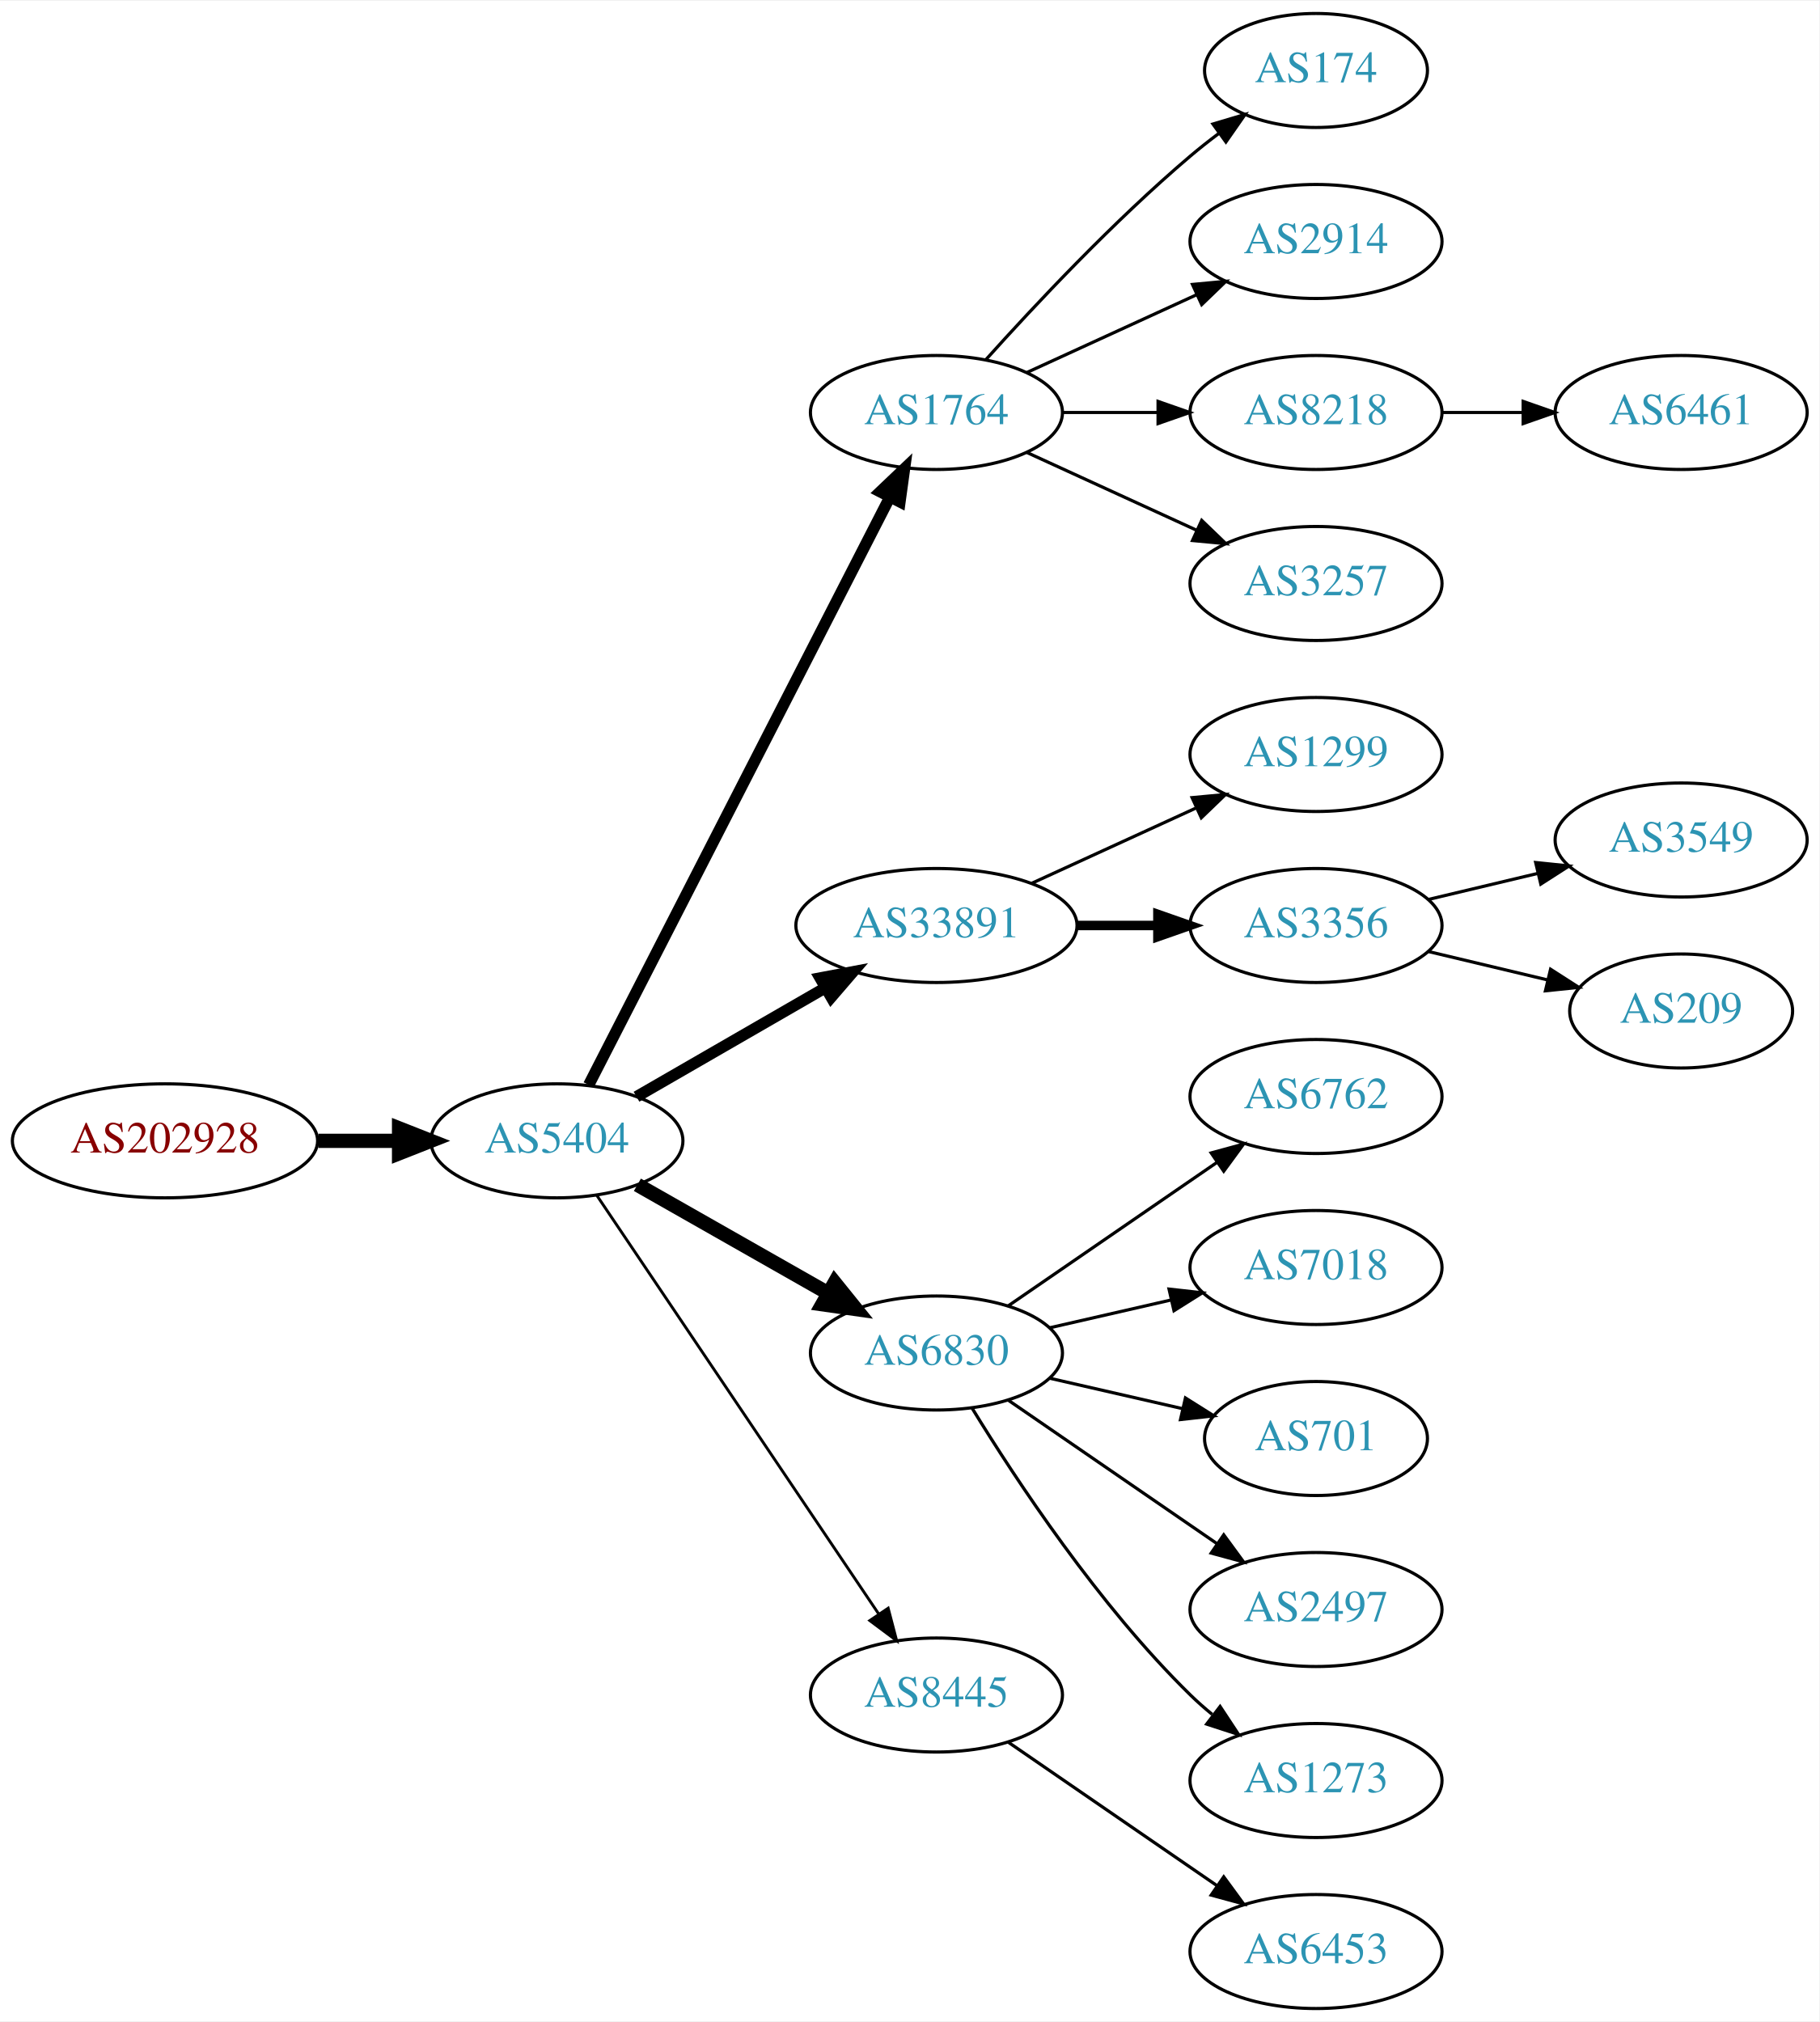
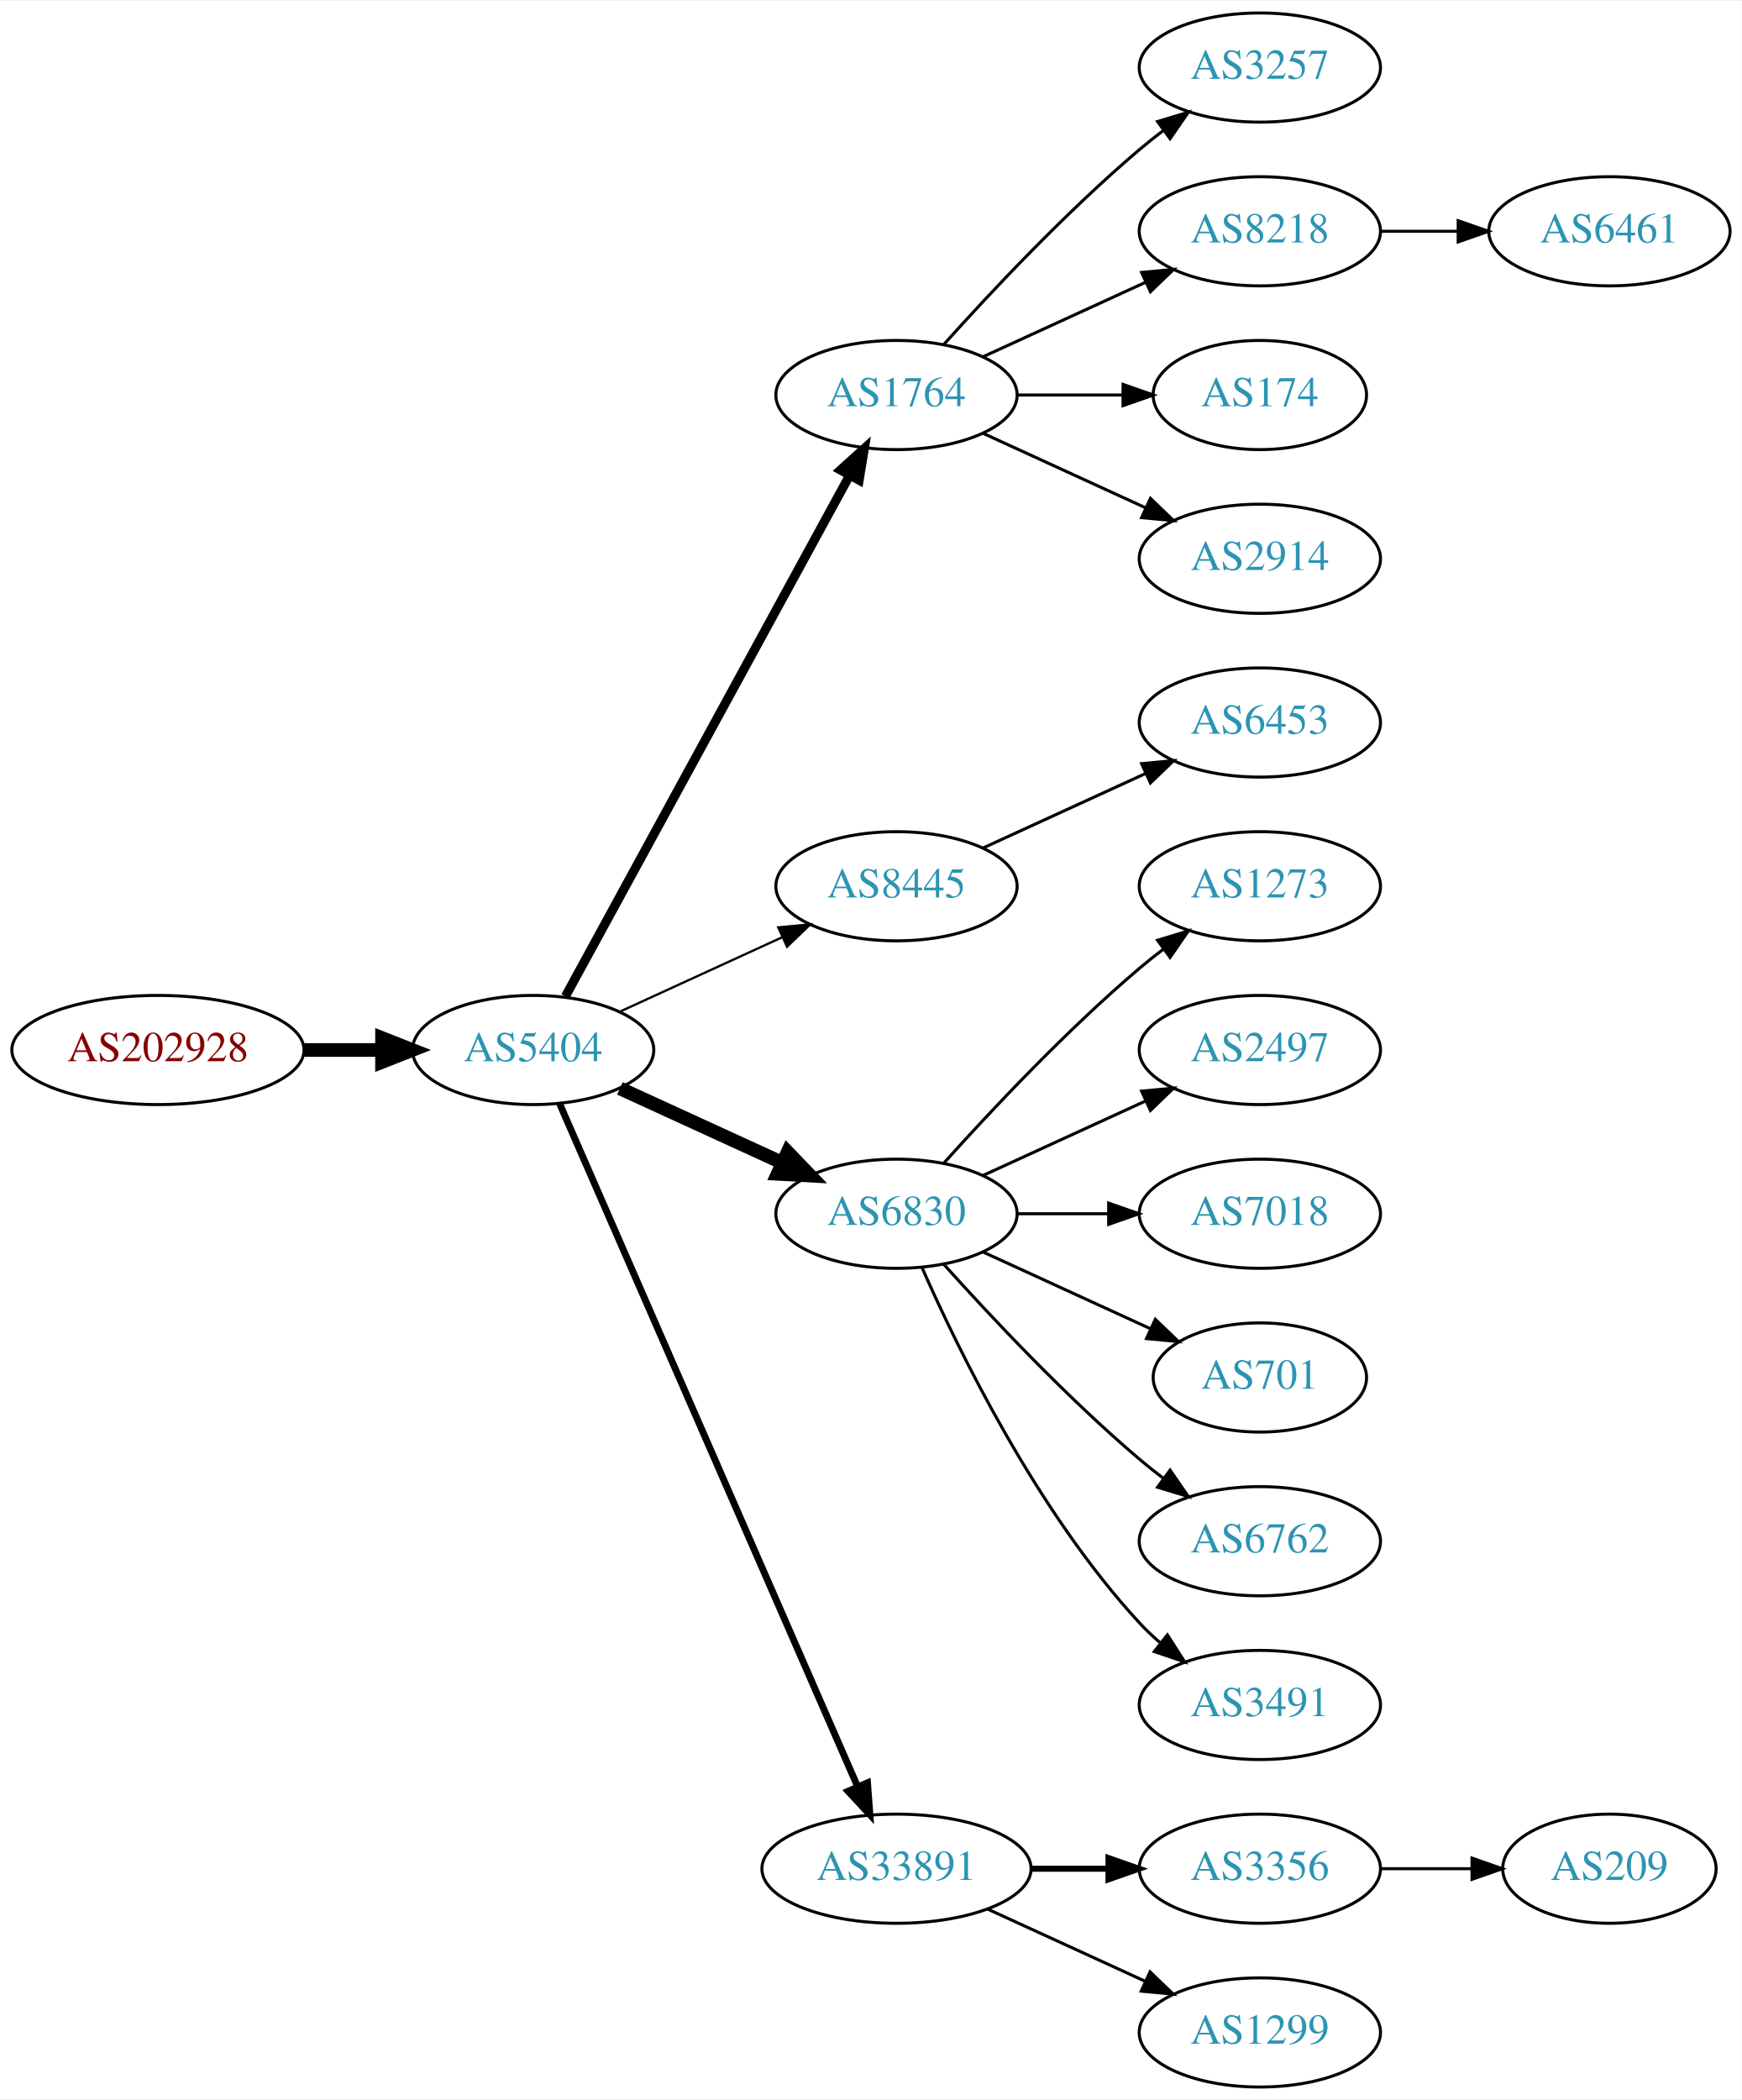
- <svg xmlns="http://www.w3.org/2000/svg" xmlns:xlink="http://www.w3.org/1999/xlink" width="574pt" height="638pt" viewBox="0.00 0.00 574.46 638.00">
-   <g id="graph0" class="graph" transform="scale(1 1) rotate(0) translate(4 634)">
-     <polygon fill="white" stroke="none" points="-4,4 -4,-634 570.463,-634 570.463,4 -4,4" />
+ <svg xmlns="http://www.w3.org/2000/svg" xmlns:xlink="http://www.w3.org/1999/xlink" width="574pt" height="692pt" viewBox="0.00 0.00 574.46 692.00">
+   <g id="graph0" class="graph" transform="scale(1 1) rotate(0) translate(4 688)">
+     <polygon fill="white" stroke="none" points="-4,4 -4,-688 570.463,-688 570.463,4 -4,4" />
    <g id="node1" class="node">
      <g id="a_node1">
        <a xlink:href="/asn/202928" xlink:title="AS202928 ~ z-ix.net [AT]">
-           <ellipse fill="#ffffff" stroke="black" cx="48.096" cy="-274" rx="48.192" ry="18" />
-           <text text-anchor="middle" x="48.096" y="-270.3" font-family="Times,serif" font-size="14.00" fill="#880000">AS202928</text>
+           <ellipse fill="#ffffff" stroke="black" cx="48.096" cy="-342" rx="48.192" ry="18" />
+           <text text-anchor="middle" x="48.096" y="-338.3" font-family="Times,serif" font-size="14.00" fill="#880000">AS202928</text>
        </a>
      </g>
    </g>
    <g id="node2" class="node">
      <g id="a_node2">
        <a xlink:href="/asn/5404" xlink:title="AS5404 ~ ASN conova communications GmbH [AT]">
-           <ellipse fill="#ffffff" stroke="black" cx="171.838" cy="-274" rx="39.794" ry="18" />
-           <text text-anchor="middle" x="171.838" y="-270.3" font-family="Times,serif" font-size="14.00" fill="#2c94b3">AS5404</text>
+           <ellipse fill="#ffffff" stroke="black" cx="171.838" cy="-342" rx="39.794" ry="18" />
+           <text text-anchor="middle" x="171.838" y="-338.3" font-family="Times,serif" font-size="14.00" fill="#2c94b3">AS5404</text>
        </a>
      </g>
    </g>
    <g id="edge1" class="edge">
-       <path fill="none" stroke="black" stroke-width="4.5" d="M96.513,-274C104.867,-274 113.577,-274 121.969,-274" />
-       <polygon fill="black" stroke="black" stroke-width="4.5" points="122.004,-277.938 132.004,-274 122.004,-270.063 122.004,-277.938" />
+       <path fill="none" stroke="black" stroke-width="4.5" d="M96.513,-342C104.867,-342 113.577,-342 121.969,-342" />
+       <polygon fill="black" stroke="black" stroke-width="4.5" points="122.004,-345.938 132.004,-342 122.004,-338.063 122.004,-345.938" />
    </g>
    <g id="node3" class="node">
      <g id="a_node3">
        <a xlink:href="/asn/1764" xlink:title="AS1764 ~ NEXTLAYER-AS [AT]">
-           <ellipse fill="#ffffff" stroke="black" cx="291.681" cy="-504" rx="39.794" ry="18" />
-           <text text-anchor="middle" x="291.681" y="-500.3" font-family="Times,serif" font-size="14.00" fill="#2c94b3">AS1764</text>
+           <ellipse fill="#ffffff" stroke="black" cx="291.681" cy="-558" rx="39.794" ry="18" />
+           <text text-anchor="middle" x="291.681" y="-554.3" font-family="Times,serif" font-size="14.00" fill="#2c94b3">AS1764</text>
        </a>
      </g>
    </g>
    <g id="edge2" class="edge">
-       <path fill="none" stroke="black" stroke-width="3.6" d="M181.889,-291.666C202.411,-331.719 252.578,-429.634 276.947,-477.196" />
-       <polygon fill="black" stroke="black" stroke-width="3.6" points="273.924,-478.97 281.598,-486.274 280.153,-475.778 273.924,-478.97" />
+       <path fill="none" stroke="black" stroke-width="3" d="M182.481,-359.676C203.163,-397.584 251.876,-486.873 276.255,-531.559" />
+       <polygon fill="black" stroke="black" stroke-width="3" points="273.207,-533.28 281.069,-540.383 279.352,-529.928 273.207,-533.28" />
    </g>
    <g id="node4" class="node">
      <g id="a_node4">
-         <a xlink:href="/asn/33891" xlink:title="AS33891 ~ CORE-BACKBONE GMBH GLOBAL NETWORK [DE]">
-           <ellipse fill="#ffffff" stroke="black" cx="291.681" cy="-342" rx="44.393" ry="18" />
-           <text text-anchor="middle" x="291.681" y="-338.3" font-family="Times,serif" font-size="14.00" fill="#2c94b3">AS33891</text>
+         <a xlink:href="/asn/8445" xlink:title="AS8445 ~ SALZBURG-AG-AS [AT]">
+           <ellipse fill="#ffffff" stroke="black" cx="291.681" cy="-396" rx="39.794" ry="18" />
+           <text text-anchor="middle" x="291.681" y="-392.3" font-family="Times,serif" font-size="14.00" fill="#2c94b3">AS8445</text>
        </a>
      </g>
    </g>
    <g id="edge3" class="edge">
-       <path fill="none" stroke="black" stroke-width="3.6" d="M196.97,-287.925C214.176,-297.854 237.55,-311.341 256.649,-322.362" />
-       <polygon fill="black" stroke="black" stroke-width="3.6" points="254.949,-325.422 265.36,-327.389 258.448,-319.359 254.949,-325.422" />
+       <path fill="none" stroke="black" stroke-width="0.75" d="M200.467,-354.661C216.424,-361.973 236.694,-371.261 253.977,-379.181" />
+       <polygon fill="black" stroke="black" stroke-width="0.75" points="252.676,-382.435 263.225,-383.419 255.592,-376.071 252.676,-382.435" />
    </g>
    <g id="node5" class="node">
      <g id="a_node5">
        <a xlink:href="/asn/6830" xlink:title="AS6830 ~ LGI-UPC [AT]">
-           <ellipse fill="#ffffff" stroke="black" cx="291.681" cy="-207" rx="39.794" ry="18" />
-           <text text-anchor="middle" x="291.681" y="-203.3" font-family="Times,serif" font-size="14.00" fill="#2c94b3">AS6830</text>
+           <ellipse fill="#ffffff" stroke="black" cx="291.681" cy="-288" rx="39.794" ry="18" />
+           <text text-anchor="middle" x="291.681" y="-284.3" font-family="Times,serif" font-size="14.00" fill="#2c94b3">AS6830</text>
        </a>
      </g>
    </g>
    <g id="edge4" class="edge">
-       <path fill="none" stroke="black" stroke-width="4.5" d="M197.255,-260.118C214.715,-250.191 238.415,-236.716 257.576,-225.822" />
-       <polygon fill="black" stroke="black" stroke-width="4.5" points="259.548,-229.23 266.295,-220.865 255.655,-222.384 259.548,-229.23" />
+       <path fill="none" stroke="black" stroke-width="4.5" d="M200.467,-329.339C216.424,-322.027 236.694,-312.739 253.977,-304.819" />
+       <polygon fill="black" stroke="black" stroke-width="4.5" points="255.774,-308.327 263.225,-300.581 252.493,-301.168 255.774,-308.327" />
    </g>
    <g id="node6" class="node">
      <g id="a_node6">
-         <a xlink:href="/asn/8445" xlink:title="AS8445 ~ SALZBURG-AG-AS [AT]">
-           <ellipse fill="#ffffff" stroke="black" cx="291.681" cy="-99" rx="39.794" ry="18" />
-           <text text-anchor="middle" x="291.681" y="-95.3" font-family="Times,serif" font-size="14.00" fill="#2c94b3">AS8445</text>
+         <a xlink:href="/asn/33891" xlink:title="AS33891 ~ CORE-BACKBONE GMBH GLOBAL NETWORK [DE]">
+           <ellipse fill="#ffffff" stroke="black" cx="291.681" cy="-72" rx="44.393" ry="18" />
+           <text text-anchor="middle" x="291.681" y="-68.3" font-family="Times,serif" font-size="14.00" fill="#2c94b3">AS33891</text>
        </a>
      </g>
    </g>
    <g id="edge5" class="edge">
-       <path fill="none" stroke="black" stroke-width="0.9" d="M184.352,-256.902C205.12,-226.059 248.958,-160.959 273.361,-124.721" />
-       <polygon fill="black" stroke="black" stroke-width="0.9" points="276.438,-126.417 279.12,-116.168 270.631,-122.508 276.438,-126.417" />
+       <path fill="none" stroke="black" stroke-width="2.25" d="M180.57,-324.285C200.671,-278.229 254.679,-154.486 278.782,-99.261" />
+       <polygon fill="black" stroke="black" stroke-width="2.25" points="282.128,-100.346 282.92,-89.781 275.712,-97.546 282.128,-100.346" />
    </g>
    <g id="node7" class="node">
      <g id="a_node7">
-         <a xlink:href="/asn/174" xlink:title="AS174 ~ Cogent Communications [US]">
-           <ellipse fill="#ffffff" stroke="black" cx="411.523" cy="-612" rx="35.194" ry="18" />
-           <text text-anchor="middle" x="411.523" y="-608.3" font-family="Times,serif" font-size="14.00" fill="#2c94b3">AS174</text>
+         <a xlink:href="/asn/3257" xlink:title="AS3257 ~ GTT [DE]">
+           <ellipse fill="#ffffff" stroke="black" cx="411.523" cy="-666" rx="39.794" ry="18" />
+           <text text-anchor="middle" x="411.523" y="-662.3" font-family="Times,serif" font-size="14.00" fill="#2c94b3">AS3257</text>
        </a>
      </g>
    </g>
    <g id="edge6" class="edge">
-       <path fill="none" stroke="black" d="M307.327,-520.725C322.627,-537.765 347.725,-564.523 371.877,-585 374.729,-587.418 377.794,-589.833 380.905,-592.169" />
-       <polygon fill="black" stroke="black" points="378.978,-595.095 389.133,-598.116 383.078,-589.422 378.978,-595.095" />
+       <path fill="none" stroke="black" d="M307.327,-574.725C322.627,-591.765 347.725,-618.523 371.877,-639 374.374,-641.117 377.034,-643.232 379.746,-645.293" />
+       <polygon fill="black" stroke="black" points="377.782,-648.194 387.922,-651.266 381.912,-642.541 377.782,-648.194" />
    </g>
    <g id="node8" class="node">
      <g id="a_node8">
-         <a xlink:href="/asn/2914" xlink:title="AS2914 ~ NTT America, Inc. [US]">
-           <ellipse fill="#ffffff" stroke="black" cx="411.523" cy="-558" rx="39.794" ry="18" />
-           <text text-anchor="middle" x="411.523" y="-554.3" font-family="Times,serif" font-size="14.00" fill="#2c94b3">AS2914</text>
+         <a xlink:href="/asn/8218" xlink:title="AS8218 ~ legacy Neotelecoms [FR]">
+           <ellipse fill="#ffffff" stroke="black" cx="411.523" cy="-612" rx="39.794" ry="18" />
+           <text text-anchor="middle" x="411.523" y="-608.3" font-family="Times,serif" font-size="14.00" fill="#2c94b3">AS8218</text>
        </a>
      </g>
    </g>
    <g id="edge7" class="edge">
-       <path fill="none" stroke="black" d="M320.309,-516.661C336.266,-523.973 356.537,-533.261 373.82,-541.181" />
-       <polygon fill="black" stroke="black" points="372.518,-544.435 383.067,-545.419 375.434,-538.071 372.518,-544.435" />
+       <path fill="none" stroke="black" d="M320.309,-570.661C336.266,-577.973 356.537,-587.261 373.82,-595.181" />
+       <polygon fill="black" stroke="black" points="372.518,-598.435 383.067,-599.419 375.434,-592.071 372.518,-598.435" />
    </g>
    <g id="node9" class="node">
      <g id="a_node9">
-         <a xlink:href="/asn/8218" xlink:title="AS8218 ~ legacy Neotelecoms [FR]">
-           <ellipse fill="#ffffff" stroke="black" cx="411.523" cy="-504" rx="39.794" ry="18" />
-           <text text-anchor="middle" x="411.523" y="-500.3" font-family="Times,serif" font-size="14.00" fill="#2c94b3">AS8218</text>
+         <a xlink:href="/asn/174" xlink:title="AS174 ~ Cogent Communications [US]">
+           <ellipse fill="#ffffff" stroke="black" cx="411.523" cy="-558" rx="35.194" ry="18" />
+           <text text-anchor="middle" x="411.523" y="-554.3" font-family="Times,serif" font-size="14.00" fill="#2c94b3">AS174</text>
        </a>
      </g>
    </g>
    <g id="edge8" class="edge">
-       <path fill="none" stroke="black" d="M331.593,-504C341.146,-504 351.496,-504 361.459,-504" />
-       <polygon fill="black" stroke="black" points="361.651,-507.5 371.651,-504 361.651,-500.5 361.651,-507.5" />
+       <path fill="none" stroke="black" d="M331.593,-558C342.68,-558 354.839,-558 366.222,-558" />
+       <polygon fill="black" stroke="black" points="366.404,-561.5 376.404,-558 366.403,-554.5 366.404,-561.5" />
    </g>
    <g id="node10" class="node">
      <g id="a_node10">
-         <a xlink:href="/asn/3257" xlink:title="AS3257 ~ GTT [DE]">
-           <ellipse fill="#ffffff" stroke="black" cx="411.523" cy="-450" rx="39.794" ry="18" />
-           <text text-anchor="middle" x="411.523" y="-446.3" font-family="Times,serif" font-size="14.00" fill="#2c94b3">AS3257</text>
+         <a xlink:href="/asn/2914" xlink:title="AS2914 ~ NTT America, Inc. [US]">
+           <ellipse fill="#ffffff" stroke="black" cx="411.523" cy="-504" rx="39.794" ry="18" />
+           <text text-anchor="middle" x="411.523" y="-500.3" font-family="Times,serif" font-size="14.00" fill="#2c94b3">AS2914</text>
        </a>
      </g>
    </g>
    <g id="edge9" class="edge">
-       <path fill="none" stroke="black" d="M320.309,-491.339C336.266,-484.027 356.537,-474.739 373.82,-466.819" />
-       <polygon fill="black" stroke="black" points="375.434,-469.929 383.067,-462.581 372.518,-463.565 375.434,-469.929" />
-     </g>
-     <g id="node11" class="node">
-       <g id="a_node11">
-         <a xlink:href="/asn/1299" xlink:title="AS1299 ~ Telia Carrier [EU]">
-           <ellipse fill="#ffffff" stroke="black" cx="411.523" cy="-396" rx="39.794" ry="18" />
-           <text text-anchor="middle" x="411.523" y="-392.3" font-family="Times,serif" font-size="14.00" fill="#2c94b3">AS1299</text>
-         </a>
-       </g>
-     </g>
-     <g id="edge10" class="edge">
-       <path fill="none" stroke="black" d="M321.81,-355.348C337.421,-362.502 356.819,-371.391 373.491,-379.03" />
-       <polygon fill="black" stroke="black" points="372.394,-382.378 382.943,-383.362 375.31,-376.014 372.394,-382.378" />
+       <path fill="none" stroke="black" d="M320.309,-545.339C336.266,-538.027 356.537,-528.739 373.82,-520.819" />
+       <polygon fill="black" stroke="black" points="375.434,-523.929 383.067,-516.581 372.518,-517.565 375.434,-523.929" />
    </g>
    <g id="node12" class="node">
      <g id="a_node12">
-         <a xlink:href="/asn/3356" xlink:title="AS3356 ~ Level 3 Parent, LLC [US]">
-           <ellipse fill="#ffffff" stroke="black" cx="411.523" cy="-342" rx="39.794" ry="18" />
-           <text text-anchor="middle" x="411.523" y="-338.3" font-family="Times,serif" font-size="14.00" fill="#2c94b3">AS3356</text>
+         <a xlink:href="/asn/6453" xlink:title="AS6453 ~ TATA COMMUNICATIONS (AMERICA) INC [US]">
+           <ellipse fill="#ffffff" stroke="black" cx="411.523" cy="-450" rx="39.794" ry="18" />
+           <text text-anchor="middle" x="411.523" y="-446.3" font-family="Times,serif" font-size="14.00" fill="#2c94b3">AS6453</text>
        </a>
      </g>
    </g>
    <g id="edge11" class="edge">
-       <path fill="none" stroke="black" stroke-width="3" d="M335.892,-342C344.204,-342 352.967,-342 361.449,-342" />
-       <polygon fill="black" stroke="black" stroke-width="3" points="361.608,-345.5 371.608,-342 361.608,-338.5 361.608,-345.5" />
+       <path fill="none" stroke="black" d="M320.309,-408.661C336.266,-415.973 356.537,-425.261 373.82,-433.181" />
+       <polygon fill="black" stroke="black" points="372.518,-436.435 383.067,-437.419 375.434,-430.071 372.518,-436.435" />
+     </g>
+     <g id="node13" class="node">
+       <g id="a_node13">
+         <a xlink:href="/asn/1273" xlink:title="AS1273 ~ Vodafone Group PLC [EU]">
+           <ellipse fill="#ffffff" stroke="black" cx="411.523" cy="-396" rx="39.794" ry="18" />
+           <text text-anchor="middle" x="411.523" y="-392.3" font-family="Times,serif" font-size="14.00" fill="#2c94b3">AS1273</text>
+         </a>
+       </g>
+     </g>
+     <g id="edge12" class="edge">
+       <path fill="none" stroke="black" d="M307.327,-304.725C322.627,-321.765 347.725,-348.523 371.877,-369 374.374,-371.117 377.034,-373.232 379.746,-375.293" />
+       <polygon fill="black" stroke="black" points="377.782,-378.194 387.922,-381.266 381.912,-372.541 377.782,-378.194" />
    </g>
    <g id="node14" class="node">
      <g id="a_node14">
-         <a xlink:href="/asn/6762" xlink:title="AS6762 ~ TELECOM ITALIA SPARKLE S.p.A. [IT]">
-           <ellipse fill="#ffffff" stroke="black" cx="411.523" cy="-288" rx="39.794" ry="18" />
-           <text text-anchor="middle" x="411.523" y="-284.3" font-family="Times,serif" font-size="14.00" fill="#2c94b3">AS6762</text>
+         <a xlink:href="/asn/2497" xlink:title="AS2497 ~ Internet Initiative Japan Inc. [JP]">
+           <ellipse fill="#ffffff" stroke="black" cx="411.523" cy="-342" rx="39.794" ry="18" />
+           <text text-anchor="middle" x="411.523" y="-338.3" font-family="Times,serif" font-size="14.00" fill="#2c94b3">AS2497</text>
        </a>
      </g>
    </g>
    <g id="edge13" class="edge">
-       <path fill="none" stroke="black" d="M314.295,-221.857C332.783,-234.565 359.597,-252.995 380.227,-267.175" />
-       <polygon fill="black" stroke="black" points="378.423,-270.183 388.647,-272.963 382.388,-264.414 378.423,-270.183" />
+       <path fill="none" stroke="black" d="M320.309,-300.661C336.266,-307.973 356.537,-317.261 373.82,-325.181" />
+       <polygon fill="black" stroke="black" points="372.518,-328.435 383.067,-329.419 375.434,-322.071 372.518,-328.435" />
    </g>
    <g id="node15" class="node">
      <g id="a_node15">
        <a xlink:href="/asn/7018" xlink:title="AS7018 ~ AT&amp;T Services, Inc. [US]">
-           <ellipse fill="#ffffff" stroke="black" cx="411.523" cy="-234" rx="39.794" ry="18" />
-           <text text-anchor="middle" x="411.523" y="-230.3" font-family="Times,serif" font-size="14.00" fill="#2c94b3">AS7018</text>
+           <ellipse fill="#ffffff" stroke="black" cx="411.523" cy="-288" rx="39.794" ry="18" />
+           <text text-anchor="middle" x="411.523" y="-284.3" font-family="Times,serif" font-size="14.00" fill="#2c94b3">AS7018</text>
        </a>
      </g>
    </g>
    <g id="edge14" class="edge">
-       <path fill="none" stroke="black" d="M327.4,-214.955C339.4,-217.704 353.021,-220.825 365.713,-223.733" />
-       <polygon fill="black" stroke="black" points="365.116,-227.187 375.645,-226.009 366.679,-220.364 365.116,-227.187" />
+       <path fill="none" stroke="black" d="M331.593,-288C341.146,-288 351.496,-288 361.459,-288" />
+       <polygon fill="black" stroke="black" points="361.651,-291.5 371.651,-288 361.651,-284.5 361.651,-291.5" />
    </g>
    <g id="node16" class="node">
      <g id="a_node16">
        <a xlink:href="/asn/701" xlink:title="AS701 ~ UUNET [US]">
-           <ellipse fill="#ffffff" stroke="black" cx="411.523" cy="-180" rx="35.194" ry="18" />
-           <text text-anchor="middle" x="411.523" y="-176.3" font-family="Times,serif" font-size="14.00" fill="#2c94b3">AS701</text>
+           <ellipse fill="#ffffff" stroke="black" cx="411.523" cy="-234" rx="35.194" ry="18" />
+           <text text-anchor="middle" x="411.523" y="-230.3" font-family="Times,serif" font-size="14.00" fill="#2c94b3">AS701</text>
        </a>
      </g>
    </g>
    <g id="edge15" class="edge">
-       <path fill="none" stroke="black" d="M327.4,-199.045C340.492,-196.045 355.514,-192.604 369.155,-189.478" />
-       <polygon fill="black" stroke="black" points="370.297,-192.807 379.262,-187.162 368.733,-185.984 370.297,-192.807" />
+       <path fill="none" stroke="black" d="M320.309,-275.339C336.726,-267.817 357.707,-258.202 375.304,-250.139" />
+       <polygon fill="black" stroke="black" points="377.048,-253.189 384.681,-245.842 374.132,-246.826 377.048,-253.189" />
    </g>
    <g id="node17" class="node">
      <g id="a_node17">
-         <a xlink:href="/asn/2497" xlink:title="AS2497 ~ Internet Initiative Japan Inc. [JP]">
-           <ellipse fill="#ffffff" stroke="black" cx="411.523" cy="-126" rx="39.794" ry="18" />
-           <text text-anchor="middle" x="411.523" y="-122.3" font-family="Times,serif" font-size="14.00" fill="#2c94b3">AS2497</text>
+         <a xlink:href="/asn/6762" xlink:title="AS6762 ~ TELECOM ITALIA SPARKLE S.p.A. [IT]">
+           <ellipse fill="#ffffff" stroke="black" cx="411.523" cy="-180" rx="39.794" ry="18" />
+           <text text-anchor="middle" x="411.523" y="-176.3" font-family="Times,serif" font-size="14.00" fill="#2c94b3">AS6762</text>
        </a>
      </g>
    </g>
    <g id="edge16" class="edge">
-       <path fill="none" stroke="black" d="M314.295,-192.143C332.783,-179.435 359.597,-161.005 380.227,-146.825" />
-       <polygon fill="black" stroke="black" points="382.388,-149.586 388.647,-141.037 378.423,-143.817 382.388,-149.586" />
+       <path fill="none" stroke="black" d="M307.327,-271.275C322.627,-254.235 347.725,-227.477 371.877,-207 374.374,-204.883 377.034,-202.768 379.746,-200.707" />
+       <polygon fill="black" stroke="black" points="381.912,-203.459 387.922,-194.734 377.782,-197.806 381.912,-203.459" />
    </g>
    <g id="node18" class="node">
      <g id="a_node18">
-         <a xlink:href="/asn/1273" xlink:title="AS1273 ~ Vodafone Group PLC [EU]">
+         <a xlink:href="/asn/3491" xlink:title="AS3491 ~ PCCW Global, Inc. [US]">
+           <ellipse fill="#ffffff" stroke="black" cx="411.523" cy="-126" rx="39.794" ry="18" />
+           <text text-anchor="middle" x="411.523" y="-122.3" font-family="Times,serif" font-size="14.00" fill="#2c94b3">AS3491</text>
+         </a>
+       </g>
+     </g>
+     <g id="edge17" class="edge">
+       <path fill="none" stroke="black" d="M300.096,-270.239C312.165,-242.817 338.136,-189.527 371.877,-153 373.907,-150.802 376.146,-148.681 378.492,-146.66" />
+       <polygon fill="black" stroke="black" points="381.019,-149.126 386.736,-140.206 376.704,-143.614 381.019,-149.126" />
+     </g>
+     <g id="node19" class="node">
+       <g id="a_node19">
+         <a xlink:href="/asn/3356" xlink:title="AS3356 ~ Level 3 Parent, LLC [US]">
          <ellipse fill="#ffffff" stroke="black" cx="411.523" cy="-72" rx="39.794" ry="18" />
-           <text text-anchor="middle" x="411.523" y="-68.3" font-family="Times,serif" font-size="14.00" fill="#2c94b3">AS1273</text>
-         </a>
-       </g>
-     </g>
-     <g id="edge17" class="edge">
-       <path fill="none" stroke="black" d="M302.946,-189.56C316.755,-167.009 342.944,-127.278 371.877,-99 374.017,-96.908 376.334,-94.863 378.734,-92.894" />
-       <polygon fill="black" stroke="black" points="381.244,-95.382 387.075,-86.536 377.001,-89.815 381.244,-95.382" />
+           <text text-anchor="middle" x="411.523" y="-68.3" font-family="Times,serif" font-size="14.00" fill="#2c94b3">AS3356</text>
+         </a>
+       </g>
+     </g>
+     <g id="edge18" class="edge">
+       <path fill="none" stroke="black" stroke-width="2" d="M335.892,-72C344.204,-72 352.967,-72 361.449,-72" />
+       <polygon fill="black" stroke="black" stroke-width="2" points="361.608,-75.5 371.608,-72 361.608,-68.5 361.608,-75.5" />
+     </g>
+     <g id="node20" class="node">
+       <g id="a_node20">
+         <a xlink:href="/asn/1299" xlink:title="AS1299 ~ Telia Carrier [EU]">
+           <ellipse fill="#ffffff" stroke="black" cx="411.523" cy="-18" rx="39.794" ry="18" />
+           <text text-anchor="middle" x="411.523" y="-14.3" font-family="Times,serif" font-size="14.00" fill="#2c94b3">AS1299</text>
+         </a>
+       </g>
+     </g>
+     <g id="edge19" class="edge">
+       <path fill="none" stroke="black" d="M321.81,-58.652C337.421,-51.498 356.819,-42.609 373.491,-34.969" />
+       <polygon fill="black" stroke="black" points="375.31,-37.986 382.943,-30.638 372.394,-31.622 375.31,-37.986" />
+     </g>
+     <g id="node11" class="node">
+       <g id="a_node11">
+         <a xlink:href="/asn/6461" xlink:title="AS6461 ~ Zayo Bandwidth [US]">
+           <ellipse fill="#ffffff" stroke="black" cx="526.816" cy="-612" rx="39.794" ry="18" />
+           <text text-anchor="middle" x="526.816" y="-608.3" font-family="Times,serif" font-size="14.00" fill="#2c94b3">AS6461</text>
+         </a>
+       </g>
+     </g>
+     <g id="edge10" class="edge">
+       <path fill="none" stroke="black" d="M451.195,-612C459.398,-612 468.162,-612 476.694,-612" />
+       <polygon fill="black" stroke="black" points="476.934,-615.5 486.934,-612 476.933,-608.5 476.934,-615.5" />
    </g>
    <g id="node21" class="node">
      <g id="a_node21">
-         <a xlink:href="/asn/6453" xlink:title="AS6453 ~ TATA COMMUNICATIONS (AMERICA) INC [US]">
-           <ellipse fill="#ffffff" stroke="black" cx="411.523" cy="-18" rx="39.794" ry="18" />
-           <text text-anchor="middle" x="411.523" y="-14.3" font-family="Times,serif" font-size="14.00" fill="#2c94b3">AS6453</text>
+         <a xlink:href="/asn/209" xlink:title="AS209 ~ CenturyLink Communications, LLC [US]">
+           <ellipse fill="#ffffff" stroke="black" cx="526.816" cy="-72" rx="35.194" ry="18" />
+           <text text-anchor="middle" x="526.816" y="-68.3" font-family="Times,serif" font-size="14.00" fill="#2c94b3">AS209</text>
        </a>
      </g>
    </g>
    <g id="edge20" class="edge">
-       <path fill="none" stroke="black" d="M314.295,-84.143C332.783,-71.435 359.597,-53.005 380.227,-38.825" />
-       <polygon fill="black" stroke="black" points="382.388,-41.586 388.647,-33.037 378.423,-35.817 382.388,-41.586" />
-     </g>
-     <g id="node13" class="node">
-       <g id="a_node13">
-         <a xlink:href="/asn/6461" xlink:title="AS6461 ~ Zayo Bandwidth [US]">
-           <ellipse fill="#ffffff" stroke="black" cx="526.816" cy="-504" rx="39.794" ry="18" />
-           <text text-anchor="middle" x="526.816" y="-500.3" font-family="Times,serif" font-size="14.00" fill="#2c94b3">AS6461</text>
-         </a>
-       </g>
-     </g>
-     <g id="edge12" class="edge">
-       <path fill="none" stroke="black" d="M451.195,-504C459.398,-504 468.162,-504 476.694,-504" />
-       <polygon fill="black" stroke="black" points="476.934,-507.5 486.934,-504 476.933,-500.5 476.934,-507.5" />
-     </g>
-     <g id="node19" class="node">
-       <g id="a_node19">
-         <a xlink:href="/asn/3549" xlink:title="AS3549 ~ Level 3 Parent, LLC [US]">
-           <ellipse fill="#ffffff" stroke="black" cx="526.816" cy="-369" rx="39.794" ry="18" />
-           <text text-anchor="middle" x="526.816" y="-365.3" font-family="Times,serif" font-size="14.00" fill="#2c94b3">AS3549</text>
-         </a>
-       </g>
-     </g>
-     <g id="edge18" class="edge">
-       <path fill="none" stroke="black" d="M447.13,-350.248C458.002,-352.838 470.156,-355.735 481.598,-358.462" />
-       <polygon fill="black" stroke="black" points="480.882,-361.889 491.421,-360.803 482.505,-355.08 480.882,-361.889" />
-     </g>
-     <g id="node20" class="node">
-       <g id="a_node20">
-         <a xlink:href="/asn/209" xlink:title="AS209 ~ CenturyLink Communications, LLC [US]">
-           <ellipse fill="#ffffff" stroke="black" cx="526.816" cy="-315" rx="35.194" ry="18" />
-           <text text-anchor="middle" x="526.816" y="-311.3" font-family="Times,serif" font-size="14.00" fill="#2c94b3">AS209</text>
-         </a>
-       </g>
-     </g>
-     <g id="edge19" class="edge">
-       <path fill="none" stroke="black" d="M447.13,-333.752C458.925,-330.942 472.229,-327.771 484.497,-324.847" />
-       <polygon fill="black" stroke="black" points="485.586,-328.186 494.502,-322.463 483.963,-321.376 485.586,-328.186" />
+       <path fill="none" stroke="black" d="M451.195,-72C460.901,-72 471.391,-72 481.354,-72" />
+       <polygon fill="black" stroke="black" points="481.491,-75.5 491.491,-72 481.49,-68.5 481.491,-75.5" />
    </g>
  </g>
</svg>
